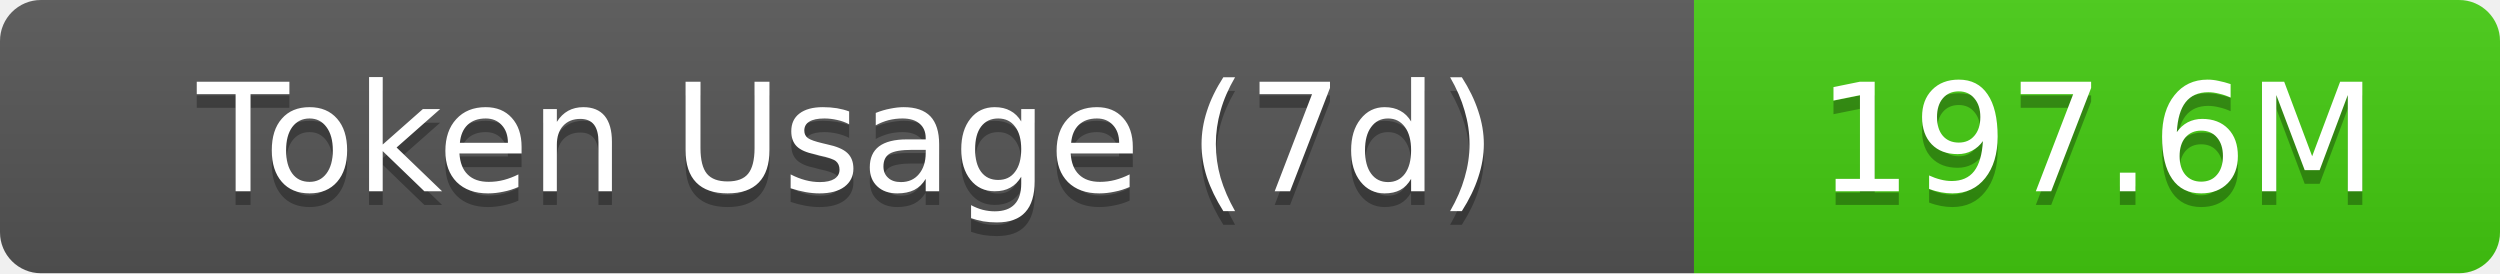
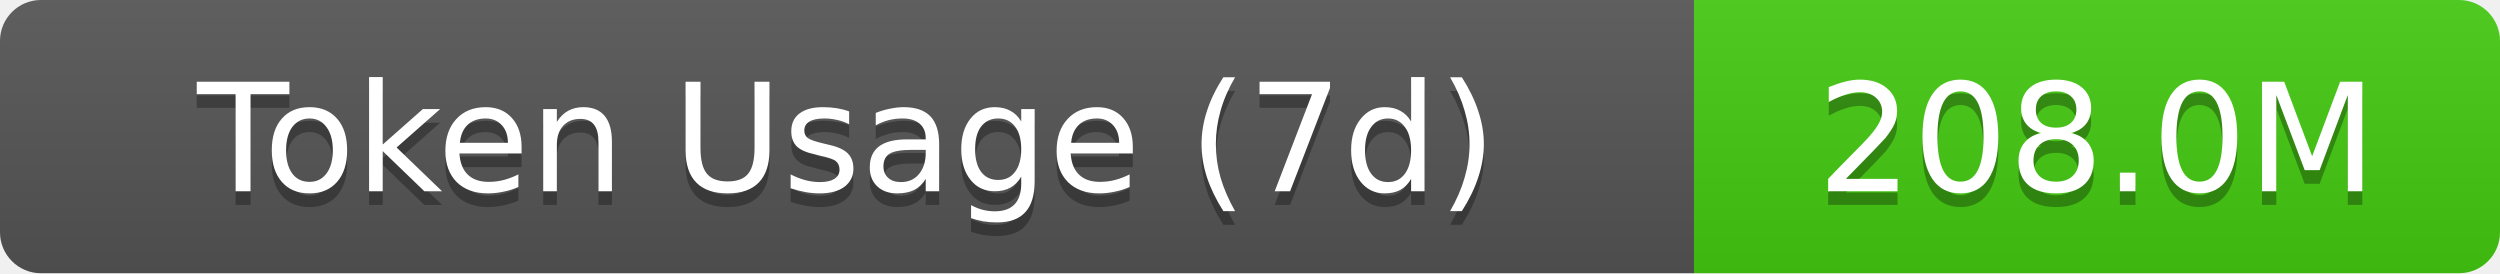
- <svg xmlns="http://www.w3.org/2000/svg" width="183" height="20" role="img" aria-label="Token Usage (7d): 197.6M">
+ <svg xmlns="http://www.w3.org/2000/svg" width="183" height="20" role="img" aria-label="Token Usage (7d): 208.0M">
  <linearGradient id="s" x2="0" y2="100%">
    <stop offset="0" stop-color="#bbb" stop-opacity=".1" />
    <stop offset="1" stop-opacity=".1" />
  </linearGradient>
  <clipPath id="r">
    <rect width="183" height="20" rx="3" fill="#fff" />
  </clipPath>
  <g clip-path="url(#r)">
    <rect width="124" height="20" fill="#555" />
    <rect x="124" width="59" height="20" fill="#4c1" />
    <rect width="183" height="20" fill="url(#s)" />
  </g>
  <g fill="#fff" text-anchor="middle" font-family="Verdana,Geneva,DejaVu Sans,sans-serif" text-rendering="geometricPrecision" font-size="11">
    <text aria-hidden="true" x="62" y="15" fill="#010101" fill-opacity=".3">Token Usage (7d)</text>
    <text x="62" y="14">Token Usage (7d)</text>
-     <text aria-hidden="true" x="153.5" y="15" fill="#010101" fill-opacity=".3">197.6M</text>
-     <text x="153.5" y="14">197.6M</text>
+     <text aria-hidden="true" x="153.5" y="15" fill="#010101" fill-opacity=".3">208.0M</text>
+     <text x="153.5" y="14">208.0M</text>
  </g>
</svg>
